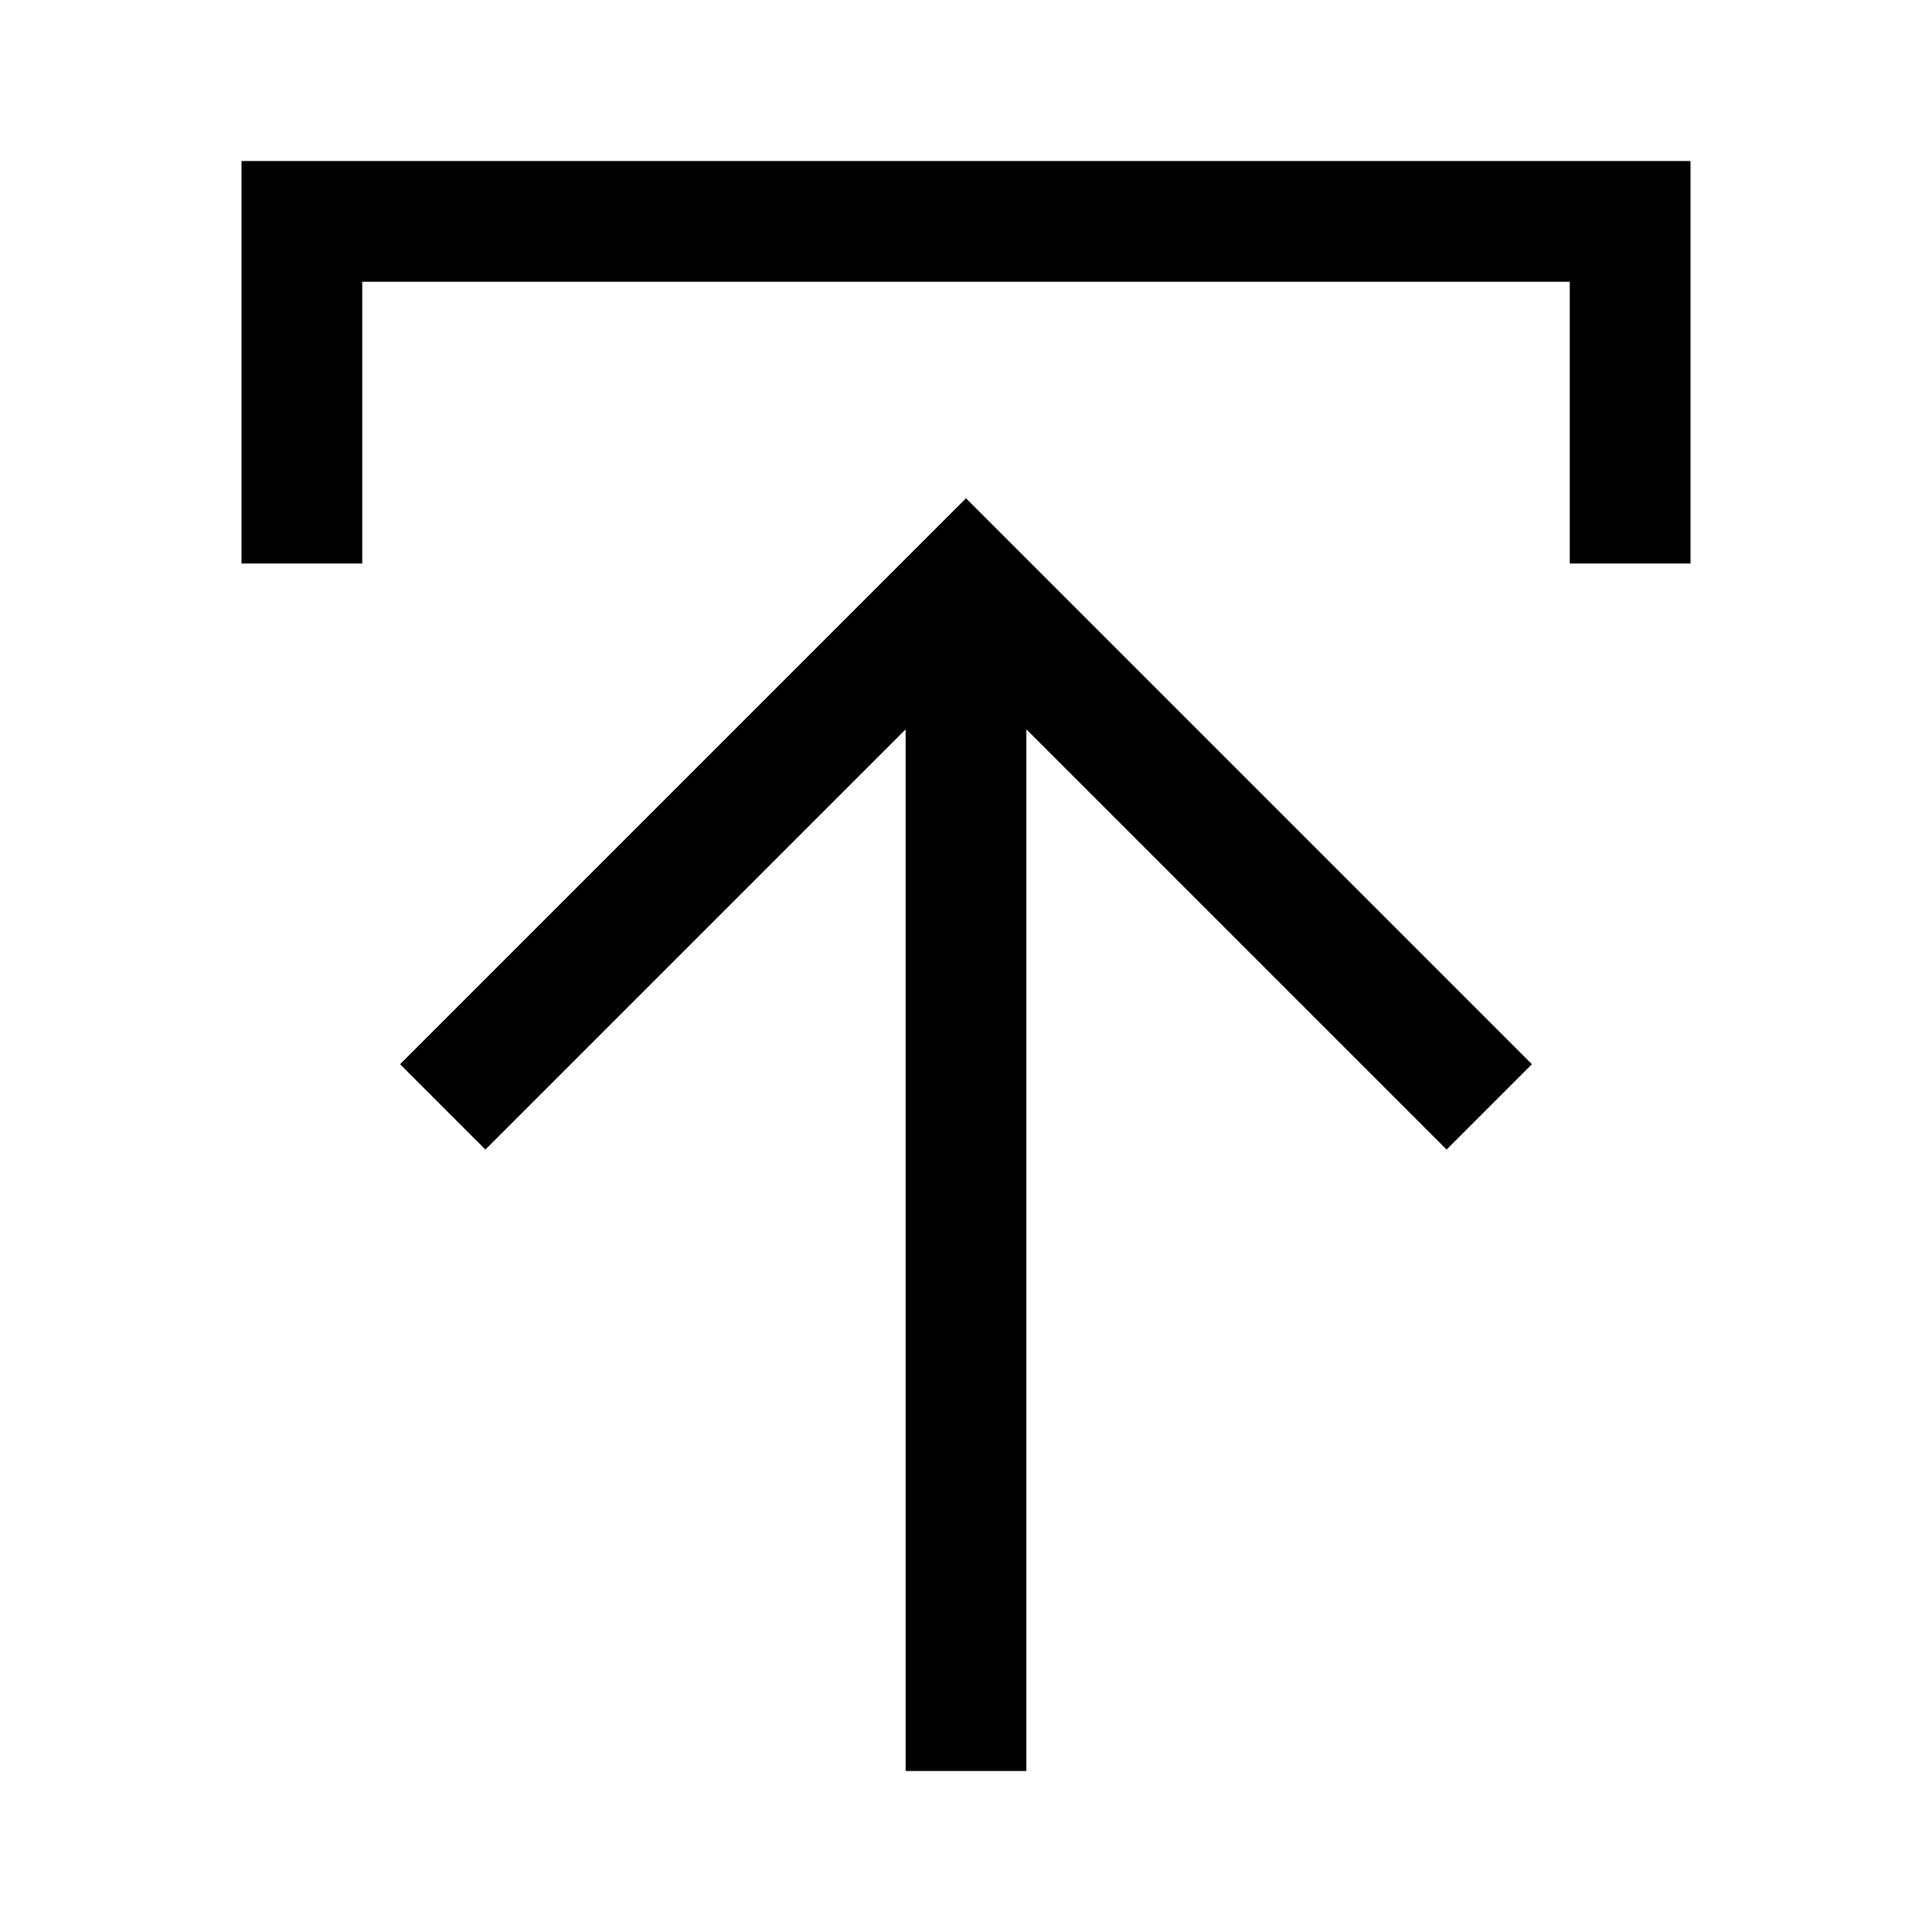
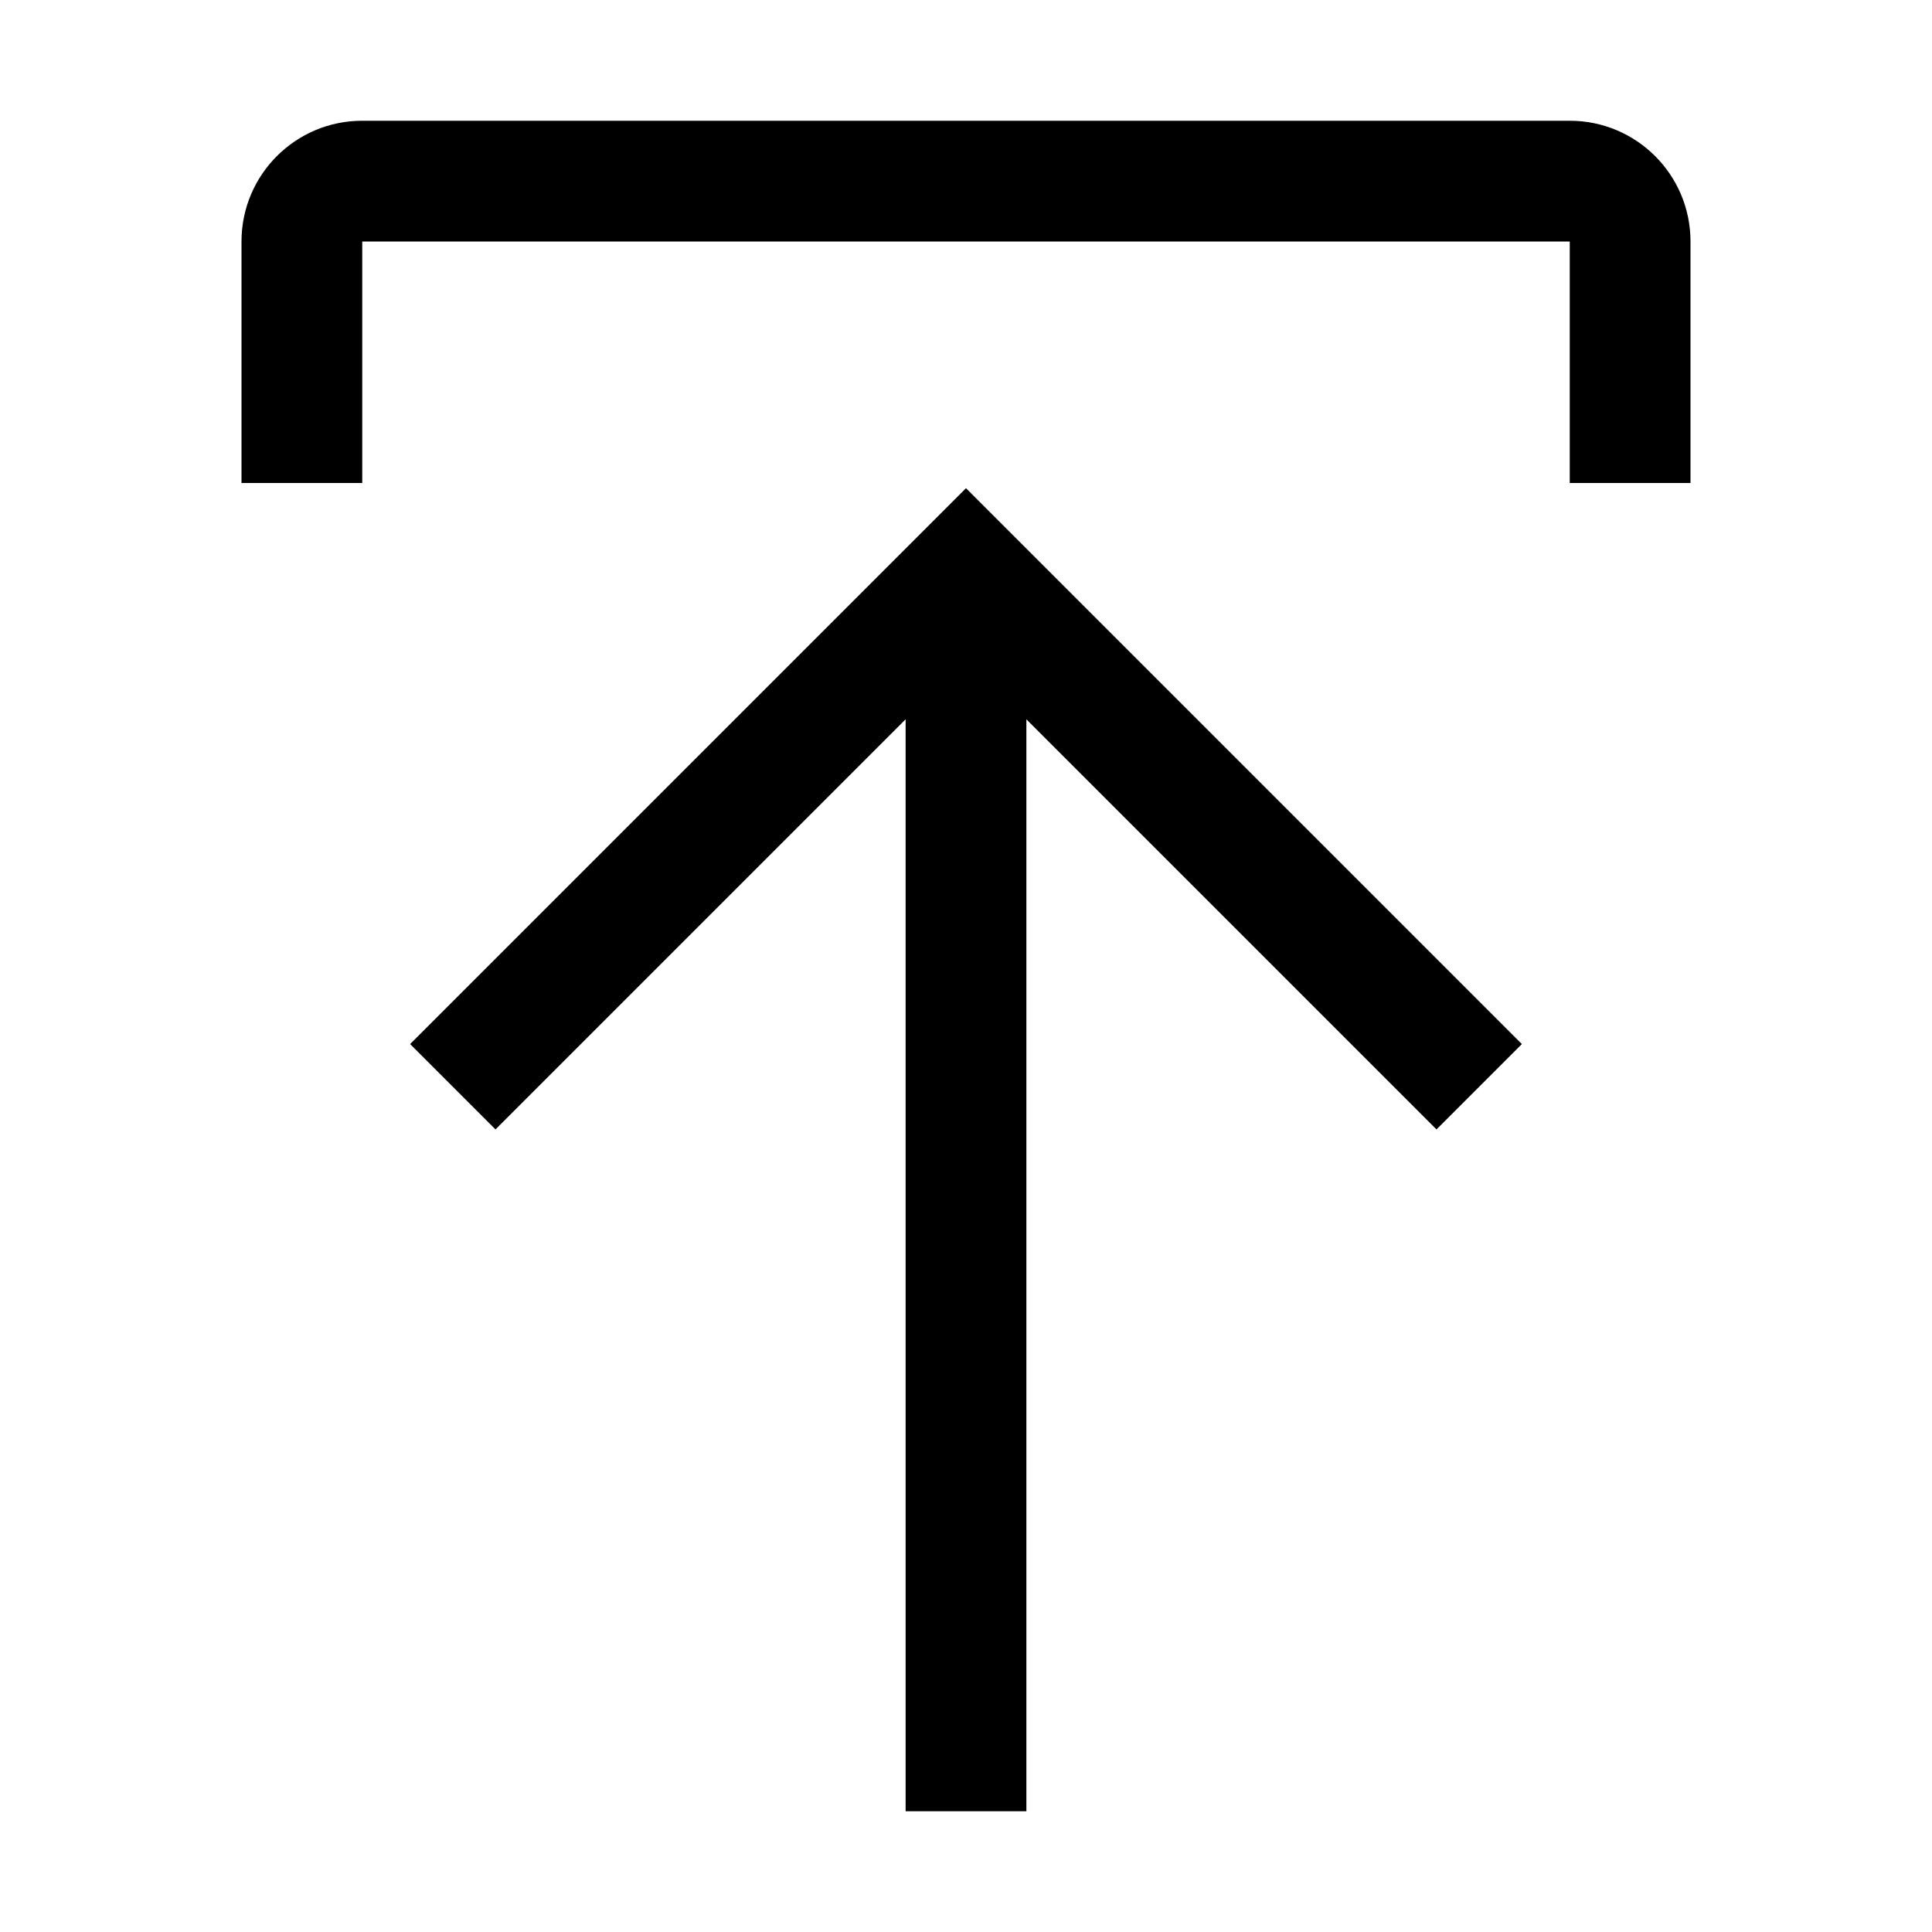
- <svg xmlns="http://www.w3.org/2000/svg" viewBox="0 0 24 24">
-   <path fill-rule="evenodd" d="M21 7V2H3v5h1.5V3.5h15V7H21zm-8.25 15V9.06l5.22 5.22 1.06-1.06-6.5-6.5-.53-.53-.53.53-6.5 6.5 1.06 1.06 5.22-5.22V22h1.5z" />
+ <svg xmlns="http://www.w3.org/2000/svg" width="32" height="32" viewBox="0 0 32 32">
+   <path fill-rule="evenodd" clip-rule="evenodd" d="M17 11.914L17 30L15 30L15 11.914L8.207 18.707L6.793 17.293L15.293 8.793L16 8.086L16.707 8.793L25.207 17.293L23.793 18.707L17 11.914ZM28 4L28 8L26 8L26 4L6 4L6 8L4 8L4 4C4 2.895 4.895 2 6 2L26 2C27.105 2 28 2.895 28 4Z" />
</svg>
